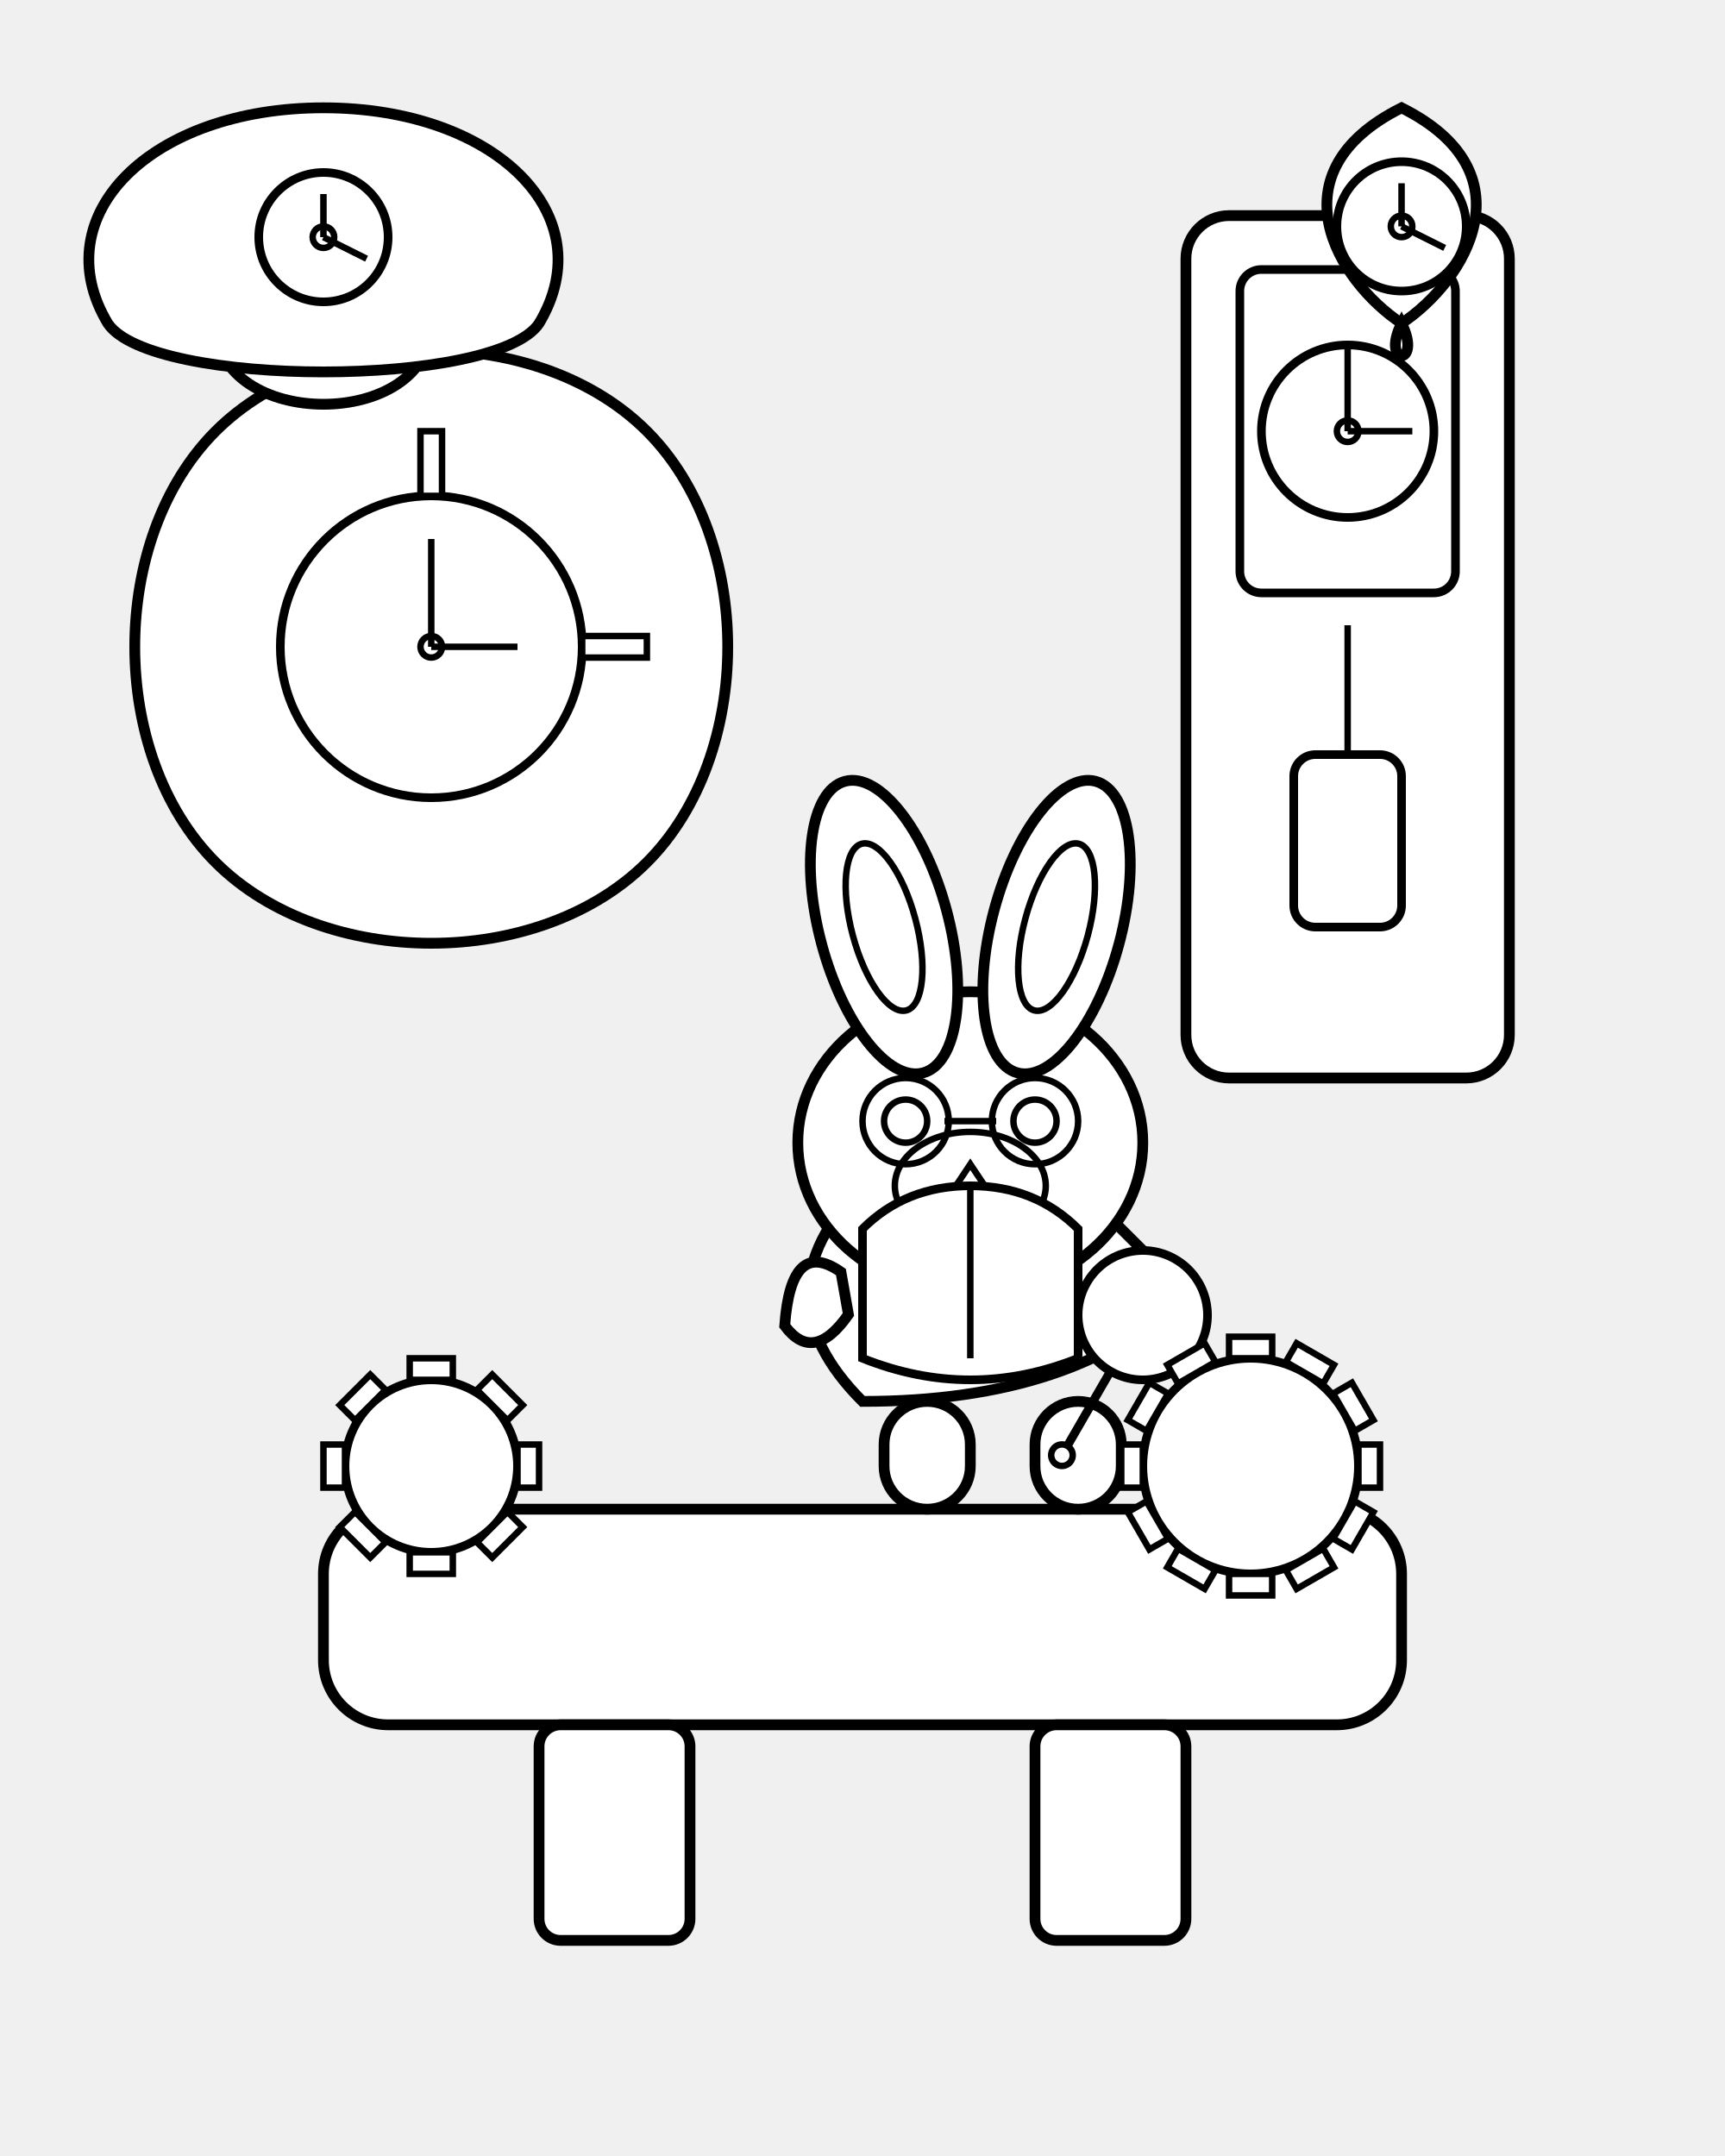
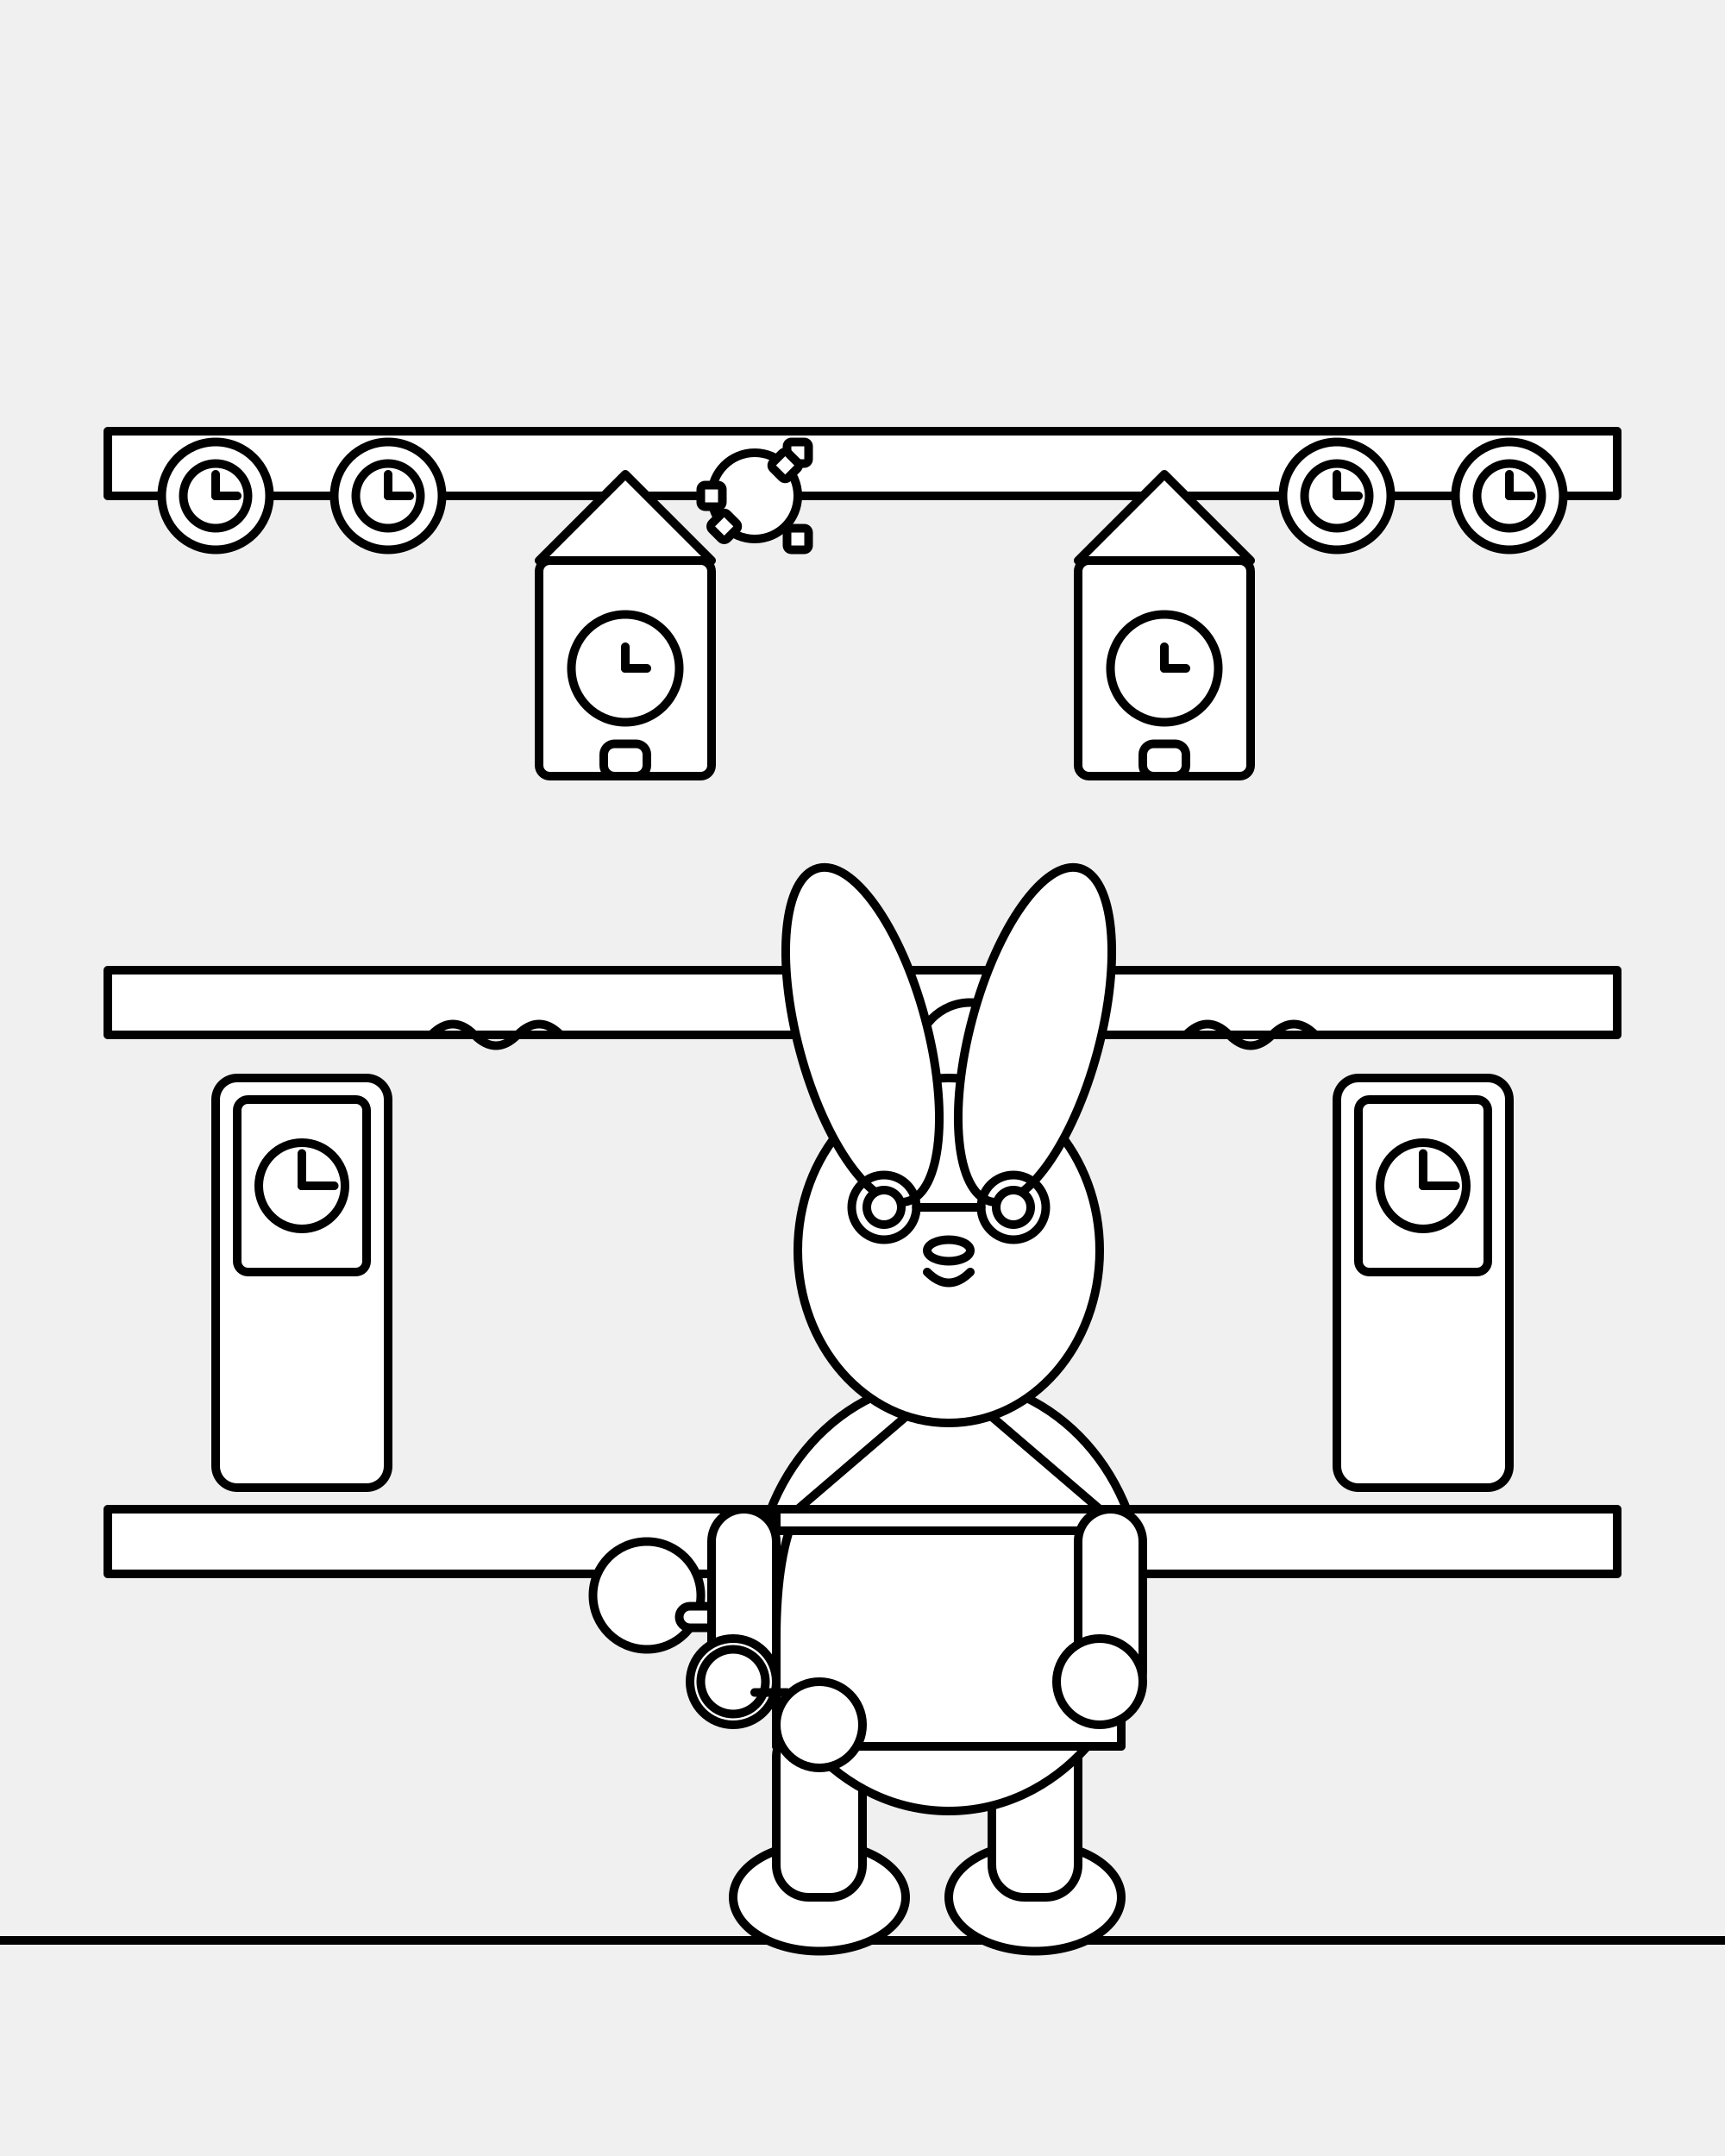
<svg xmlns="http://www.w3.org/2000/svg" viewBox="0 0 800 1000">
-   <g id="clock_shop_scene">
-     <rect x="150" y="700" width="500" height="100" rx="30" ry="30" fill="white" stroke="black" stroke-width="5" />
-     <rect x="250" y="800" width="70" height="100" rx="10" ry="10" fill="white" stroke="black" stroke-width="5" />
-     <rect x="480" y="800" width="70" height="100" rx="10" ry="10" fill="white" stroke="black" stroke-width="5" />
-     <g id="rabbit" transform="translate(300 450)">
-       <path d="M100,200 Q50,150 100,100 T200,100 T250,150 Q200,200 100,200 Z" fill="white" stroke="black" stroke-width="5" />
-       <ellipse cx="150" cy="80" rx="80" ry="70" fill="white" stroke="black" stroke-width="5" />
-       <ellipse cx="110" cy="-20" rx="30" ry="70" fill="white" stroke="black" stroke-width="5" transform="rotate(-15 110 -20)" />
-       <ellipse cx="190" cy="-20" rx="30" ry="70" fill="white" stroke="black" stroke-width="5" transform="rotate(15 190 -20)" />
-       <ellipse cx="110" cy="-20" rx="15" ry="40" fill="white" stroke="black" stroke-width="3" transform="rotate(-15 110 -20)" />
-       <ellipse cx="190" cy="-20" rx="15" ry="40" fill="white" stroke="black" stroke-width="3" transform="rotate(15 190 -20)" />
-       <ellipse cx="150" cy="100" rx="35" ry="25" fill="white" stroke="black" stroke-width="3" />
-       <path d="M150,90 L140,105 L160,105 Z" fill="white" stroke="black" stroke-width="3" />
-       <path d="M135,115 Q150,130 165,115" fill="none" stroke="black" stroke-width="3" />
-       <circle cx="120" cy="70" r="10" fill="white" stroke="black" stroke-width="3" />
-       <circle cx="180" cy="70" r="10" fill="white" stroke="black" stroke-width="3" />
-       <circle cx="120" cy="70" r="20" fill="none" stroke="black" stroke-width="3" />
-       <circle cx="180" cy="70" r="20" fill="none" stroke="black" stroke-width="3" />
-       <path d="M138,70 L162,70" fill="none" stroke="black" stroke-width="3" />
-       <path d="M100,120 Q120,100 150,100 Q180,100 200,120 L200,180 Q150,200 100,180 Z" fill="white" stroke="black" stroke-width="4" />
-       <path d="M150,100 L150,180" fill="none" stroke="black" stroke-width="3" />
-       <path d="M90,140 Q70,120 60,160 Q70,180 90,160 Z" fill="white" stroke="black" stroke-width="5" transform="rotate(-10 90 140)" />
-       <path d="M210,140 Q230,120 240,160 Q230,180 210,160 Z" fill="white" stroke="black" stroke-width="5" transform="rotate(10 210 140)" />
-       <rect x="110" y="200" width="40" height="50" rx="20" ry="20" fill="white" stroke="black" stroke-width="5" />
-       <rect x="180" y="200" width="40" height="50" rx="20" ry="20" fill="white" stroke="black" stroke-width="5" />
-       <g transform="translate(230 160) rotate(30)">
-         <circle cx="0" cy="0" r="30" fill="white" stroke="black" stroke-width="4" />
-         <line x1="0" y1="30" x2="0" y2="70" stroke="black" stroke-width="4" />
-         <circle cx="0" cy="75" r="5" fill="white" stroke="black" stroke-width="3" />
-       </g>
+   <defs>
+     <style>
+       .outline {
+         stroke: black;
+         stroke-width: 4;
+         fill: white;
+         stroke-linecap: round;
+         stroke-linejoin: round;
+       }
+       .fill-none {
+         fill: none;
+       }
+     </style>
+   </defs>
+   <line x1="0" y1="900" x2="800" y2="900" class="outline fill-none" stroke-width="5" />
+   <g id="shelves">
+     <rect x="50" y="200" width="700" height="30" class="outline" />
+     <rect x="50" y="450" width="700" height="30" class="outline" />
+     <rect x="50" y="700" width="700" height="30" class="outline" />
+   </g>
+   <g id="clocks">
+     <rect x="100" y="500" width="80" height="190" rx="10" ry="10" class="outline" />
+     <rect x="110" y="510" width="60" height="80" rx="5" ry="5" class="outline" />
+     <circle cx="140" cy="550" r="20" class="outline fill-none" />
+     <line x1="140" y1="550" x2="140" y2="535" class="outline fill-none" stroke-width="3" />
+     <line x1="140" y1="550" x2="155" y2="550" class="outline fill-none" stroke-width="3" />
+     <rect x="620" y="500" width="80" height="190" rx="10" ry="10" class="outline" />
+     <rect x="630" y="510" width="60" height="80" rx="5" ry="5" class="outline" />
+     <circle cx="660" cy="550" r="20" class="outline fill-none" />
+     <line x1="660" y1="550" x2="660" y2="535" class="outline fill-none" stroke-width="3" />
+     <line x1="660" y1="550" x2="675" y2="550" class="outline fill-none" stroke-width="3" />
+     <g transform="translate(250, 260)">
+       <rect x="0" y="0" width="80" height="100" rx="5" ry="5" class="outline" />
+       <path d="M0 0 L40 -40 L80 0 Z" class="outline" />
+       <circle cx="40" cy="50" r="25" class="outline fill-none" />
+       <line x1="40" y1="50" x2="40" y2="40" class="outline fill-none" stroke-width="3" />
+       <line x1="40" y1="50" x2="50" y2="50" class="outline fill-none" stroke-width="3" />
+       <rect x="30" y="85" width="20" height="15" rx="5" ry="5" class="outline" />
    </g>
-     <g id="clocks_and_gears">
-       <g transform="translate(100 200)">
-         <path d="M0,0 C-50,50 -50,150 0,200 C50,250 150,250 200,200 C250,150 250,50 200,0 C150,-50 50,-50 0,0 Z" fill="white" stroke="black" stroke-width="5" />
-         <circle cx="100" cy="100" r="70" fill="white" stroke="black" stroke-width="4" />
-         <circle cx="100" cy="100" r="5" fill="white" stroke="black" stroke-width="3" />
-         <line x1="100" y1="100" x2="100" y2="50" stroke="black" stroke-width="3" />
-         <line x1="100" y1="100" x2="140" y2="100" stroke="black" stroke-width="3" />
-         <rect x="95" y="0" width="10" height="30" fill="white" stroke="black" stroke-width="3" />
-         <rect x="170" y="95" width="30" height="10" fill="white" stroke="black" stroke-width="3" />
-       </g>
-       <g transform="translate(550 100)">
-         <rect x="0" y="0" width="150" height="400" rx="20" ry="20" fill="white" stroke="black" stroke-width="5" />
-         <rect x="25" y="25" width="100" height="150" rx="10" ry="10" fill="white" stroke="black" stroke-width="4" />
-         <circle cx="75" cy="100" r="40" fill="white" stroke="black" stroke-width="4" />
-         <circle cx="75" cy="100" r="5" fill="white" stroke="black" stroke-width="3" />
-         <line x1="75" y1="100" x2="75" y2="60" stroke="black" stroke-width="3" />
-         <line x1="75" y1="100" x2="105" y2="100" stroke="black" stroke-width="3" />
-         <rect x="50" y="250" width="50" height="80" rx="10" ry="10" fill="white" stroke="black" stroke-width="4" />
-         <line x1="75" y1="190" x2="75" y2="250" stroke="black" stroke-width="3" />
-       </g>
-       <g transform="translate(200 680)">
-         <circle cx="0" cy="0" r="40" fill="white" stroke="black" stroke-width="4" />
-         <g id="gear_teeth_small">
-           <rect x="-10" y="-50" width="20" height="10" fill="white" stroke="black" stroke-width="3" transform="rotate(0)" />
-           <rect x="-10" y="-50" width="20" height="10" fill="white" stroke="black" stroke-width="3" transform="rotate(45)" />
-           <rect x="-10" y="-50" width="20" height="10" fill="white" stroke="black" stroke-width="3" transform="rotate(90)" />
-           <rect x="-10" y="-50" width="20" height="10" fill="white" stroke="black" stroke-width="3" transform="rotate(135)" />
-           <rect x="-10" y="-50" width="20" height="10" fill="white" stroke="black" stroke-width="3" transform="rotate(180)" />
-           <rect x="-10" y="-50" width="20" height="10" fill="white" stroke="black" stroke-width="3" transform="rotate(225)" />
-           <rect x="-10" y="-50" width="20" height="10" fill="white" stroke="black" stroke-width="3" transform="rotate(270)" />
-           <rect x="-10" y="-50" width="20" height="10" fill="white" stroke="black" stroke-width="3" transform="rotate(315)" />
-         </g>
-       </g>
-       <g transform="translate(580 680)">
-         <circle cx="0" cy="0" r="50" fill="white" stroke="black" stroke-width="4" />
-         <g id="gear_teeth_medium">
-           <rect x="-10" y="-60" width="20" height="10" fill="white" stroke="black" stroke-width="3" transform="rotate(0)" />
-           <rect x="-10" y="-60" width="20" height="10" fill="white" stroke="black" stroke-width="3" transform="rotate(30)" />
-           <rect x="-10" y="-60" width="20" height="10" fill="white" stroke="black" stroke-width="3" transform="rotate(60)" />
-           <rect x="-10" y="-60" width="20" height="10" fill="white" stroke="black" stroke-width="3" transform="rotate(90)" />
-           <rect x="-10" y="-60" width="20" height="10" fill="white" stroke="black" stroke-width="3" transform="rotate(120)" />
-           <rect x="-10" y="-60" width="20" height="10" fill="white" stroke="black" stroke-width="3" transform="rotate(150)" />
-           <rect x="-10" y="-60" width="20" height="10" fill="white" stroke="black" stroke-width="3" transform="rotate(180)" />
-           <rect x="-10" y="-60" width="20" height="10" fill="white" stroke="black" stroke-width="3" transform="rotate(210)" />
-           <rect x="-10" y="-60" width="20" height="10" fill="white" stroke="black" stroke-width="3" transform="rotate(240)" />
-           <rect x="-10" y="-60" width="20" height="10" fill="white" stroke="black" stroke-width="3" transform="rotate(270)" />
-           <rect x="-10" y="-60" width="20" height="10" fill="white" stroke="black" stroke-width="3" transform="rotate(300)" />
-           <rect x="-10" y="-60" width="20" height="10" fill="white" stroke="black" stroke-width="3" transform="rotate(330)" />
-         </g>
-       </g>
-       <g transform="translate(50 50)">
-         <path d="M50,100 C50,50 150,50 150,100 C150,150 50,150 50,100 Z" fill="white" stroke="black" stroke-width="5" />
-         <path d="M0,100 C-30,50 20,0 100,0 C180,0 230,50 200,100 C180,130 20,130 0,100 Z" fill="white" stroke="black" stroke-width="5" />
-         <circle cx="100" cy="60" r="30" fill="white" stroke="black" stroke-width="4" />
-         <circle cx="100" cy="60" r="5" fill="white" stroke="black" stroke-width="3" />
-         <line x1="100" y1="60" x2="100" y2="40" stroke="black" stroke-width="3" />
-         <line x1="100" y1="60" x2="120" y2="70" stroke="black" stroke-width="3" />
-       </g>
-       <g transform="translate(600 50)">
-         <path d="M50,0 C-10,30 20,80 50,100 C80,80 110,30 50,0 Z M50,100 C40,120 60,120 50,100 Z" fill="white" stroke="black" stroke-width="5" />
-         <circle cx="50" cy="55" r="30" fill="white" stroke="black" stroke-width="4" />
-         <circle cx="50" cy="55" r="5" fill="white" stroke="black" stroke-width="3" />
-         <line x1="50" y1="55" x2="50" y2="35" stroke="black" stroke-width="3" />
-         <line x1="50" y1="55" x2="70" y2="65" stroke="black" stroke-width="3" />
-       </g>
+     <g transform="translate(500, 260)">
+       <rect x="0" y="0" width="80" height="100" rx="5" ry="5" class="outline" />
+       <path d="M0 0 L40 -40 L80 0 Z" class="outline" />
+       <circle cx="40" cy="50" r="25" class="outline fill-none" />
+       <line x1="40" y1="50" x2="40" y2="40" class="outline fill-none" stroke-width="3" />
+       <line x1="40" y1="50" x2="50" y2="50" class="outline fill-none" stroke-width="3" />
+       <rect x="30" y="85" width="20" height="15" rx="5" ry="5" class="outline" />
    </g>
+     <circle cx="100" cy="230" r="25" class="outline" />
+     <circle cx="100" cy="230" r="15" class="outline fill-none" />
+     <line x1="100" y1="230" x2="100" y2="220" class="outline fill-none" stroke-width="2" />
+     <line x1="100" y1="230" x2="110" y2="230" class="outline fill-none" stroke-width="2" />
+     <circle cx="180" cy="230" r="25" class="outline" />
+     <circle cx="180" cy="230" r="15" class="outline fill-none" />
+     <line x1="180" y1="230" x2="180" y2="220" class="outline fill-none" stroke-width="2" />
+     <line x1="180" y1="230" x2="190" y2="230" class="outline fill-none" stroke-width="2" />
+     <circle cx="620" cy="230" r="25" class="outline" />
+     <circle cx="620" cy="230" r="15" class="outline fill-none" />
+     <line x1="620" y1="230" x2="620" y2="220" class="outline fill-none" stroke-width="2" />
+     <line x1="620" y1="230" x2="630" y2="230" class="outline fill-none" stroke-width="2" />
+     <circle cx="700" cy="230" r="25" class="outline" />
+     <circle cx="700" cy="230" r="15" class="outline fill-none" />
+     <line x1="700" y1="230" x2="700" y2="220" class="outline fill-none" stroke-width="2" />
+     <line x1="700" y1="230" x2="710" y2="230" class="outline fill-none" stroke-width="2" />
+   </g>
+   <g id="gadgets">
+     <g transform="translate(350,230)">
+       <circle cx="0" cy="0" r="20" class="outline" />
+       <rect x="-25" y="-5" width="10" height="10" rx="2" ry="2" class="outline" />
+       <rect x="15" y="-25" width="10" height="10" rx="2" ry="2" class="outline" />
+       <rect x="15" y="15" width="10" height="10" rx="2" ry="2" class="outline" />
+       <rect x="-5" y="15" width="10" height="10" rx="2" ry="2" class="outline" transform="rotate(45 0 0)" />
+       <rect x="-5" y="-25" width="10" height="10" rx="2" ry="2" class="outline" transform="rotate(45 0 0)" />
+     </g>
+     <g transform="translate(450,490)">
+       <circle cx="0" cy="0" r="25" class="outline" />
+       <rect x="-30" y="-5" width="10" height="10" rx="2" ry="2" class="outline" />
+       <rect x="20" y="-30" width="10" height="10" rx="2" ry="2" class="outline" />
+       <rect x="20" y="20" width="10" height="10" rx="2" ry="2" class="outline" />
+       <rect x="-5" y="20" width="10" height="10" rx="2" ry="2" class="outline" transform="rotate(45 0 0)" />
+       <rect x="-5" y="-30" width="10" height="10" rx="2" ry="2" class="outline" transform="rotate(45 0 0)" />
+     </g>
+     <path d="M200 480 Q210 470, 220 480 Q230 490, 240 480 Q250 470, 260 480" class="outline fill-none" stroke-width="3" />
+     <path d="M550 480 Q560 470, 570 480 Q580 490, 590 480 Q600 470, 610 480" class="outline fill-none" stroke-width="3" />
+     <circle cx="300" cy="740" r="25" class="outline" />
+     <rect x="315" y="745" width="40" height="10" rx="5" ry="5" class="outline" />
+     <rect x="400" y="730" width="50" height="10" rx="3" ry="3" class="outline" />
+     <line x1="450" y1="735" x2="465" y2="735" class="outline fill-none" stroke-width="3" />
+   </g>
+   <g id="rabbit-character">
+     <ellipse cx="380" cy="880" rx="40" ry="25" class="outline" />
+     <ellipse cx="480" cy="880" rx="40" ry="25" class="outline" />
+     <rect x="360" y="800" width="40" height="80" rx="15" ry="15" class="outline" />
+     <rect x="460" y="800" width="40" height="80" rx="15" ry="15" class="outline" />
+     <ellipse cx="440" cy="740" rx="90" ry="100" class="outline" />
+     <path d="M440 640 L370 700 V800 H510 V700 L440 640 Z" class="outline" />
+     <circle cx="440" cy="720" r="5" class="outline" />
+     <circle cx="440" cy="750" r="5" class="outline" />
+     <path d="M370 700 Q360 720, 360 760 L360 810 H520 L520 760 Q520 720, 510 700 Z" class="outline" />
+     <rect x="360" y="700" width="160" height="10" class="outline" fill="white" />
+     <rect x="330" y="700" width="30" height="90" rx="15" ry="15" class="outline" />
+     <rect x="500" y="700" width="30" height="90" rx="15" ry="15" class="outline" />
+     <circle cx="340" cy="780" r="20" class="outline" />
+     <circle cx="510" cy="780" r="20" class="outline" />
+     <ellipse cx="440" cy="580" rx="70" ry="80" class="outline" />
+     <ellipse cx="400" cy="480" rx="30" ry="80" transform="rotate(-15 400 480)" class="outline" />
+     <ellipse cx="480" cy="480" rx="30" ry="80" transform="rotate(15 480 480)" class="outline" />
+     <circle cx="410" cy="560" r="8" class="outline" />
+     <circle cx="470" cy="560" r="8" class="outline" />
+     <path d="M430 590 Q440 600, 450 590" class="outline fill-none" stroke-width="3" />
+     <ellipse cx="440" cy="580" rx="10" ry="5" class="outline" />
+     <circle cx="410" cy="560" r="15" class="outline fill-none" stroke-width="3" />
+     <circle cx="470" cy="560" r="15" class="outline fill-none" stroke-width="3" />
+     <line x1="425" y1="560" x2="455" y2="560" class="outline fill-none" stroke-width="3" />
+     <circle cx="380" cy="800" r="20" class="outline" />
+     <circle cx="340" cy="780" r="15" class="outline" />
+     <line x1="350" y1="785" x2="365" y2="785" class="outline fill-none" stroke-width="3" />
  </g>
</svg>
